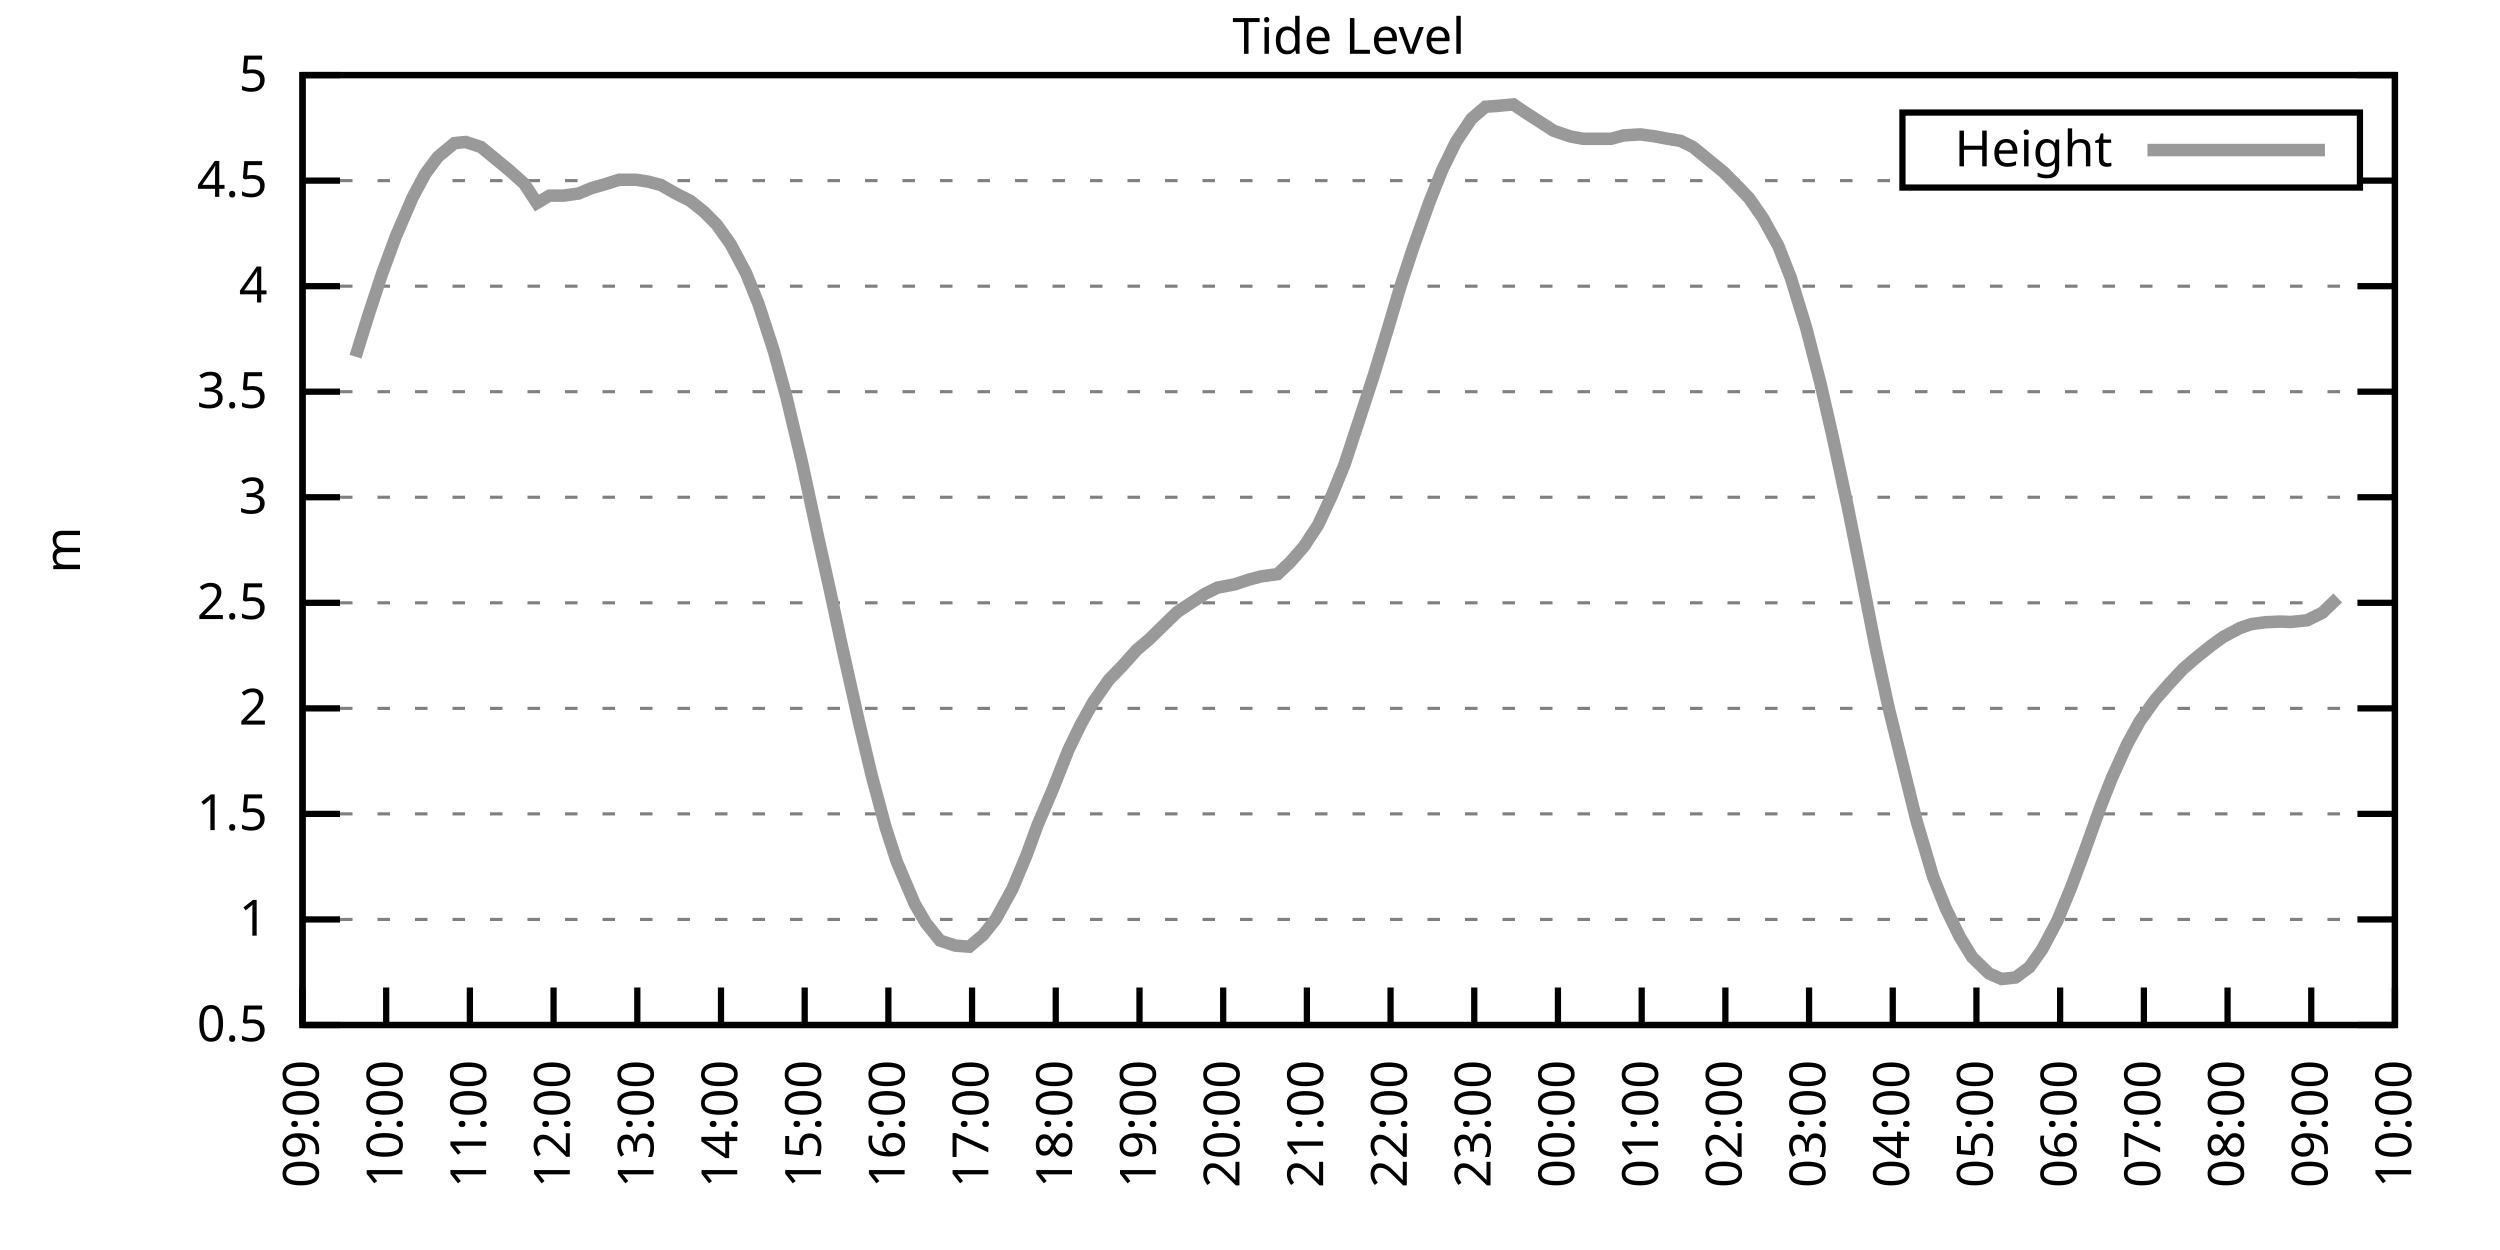
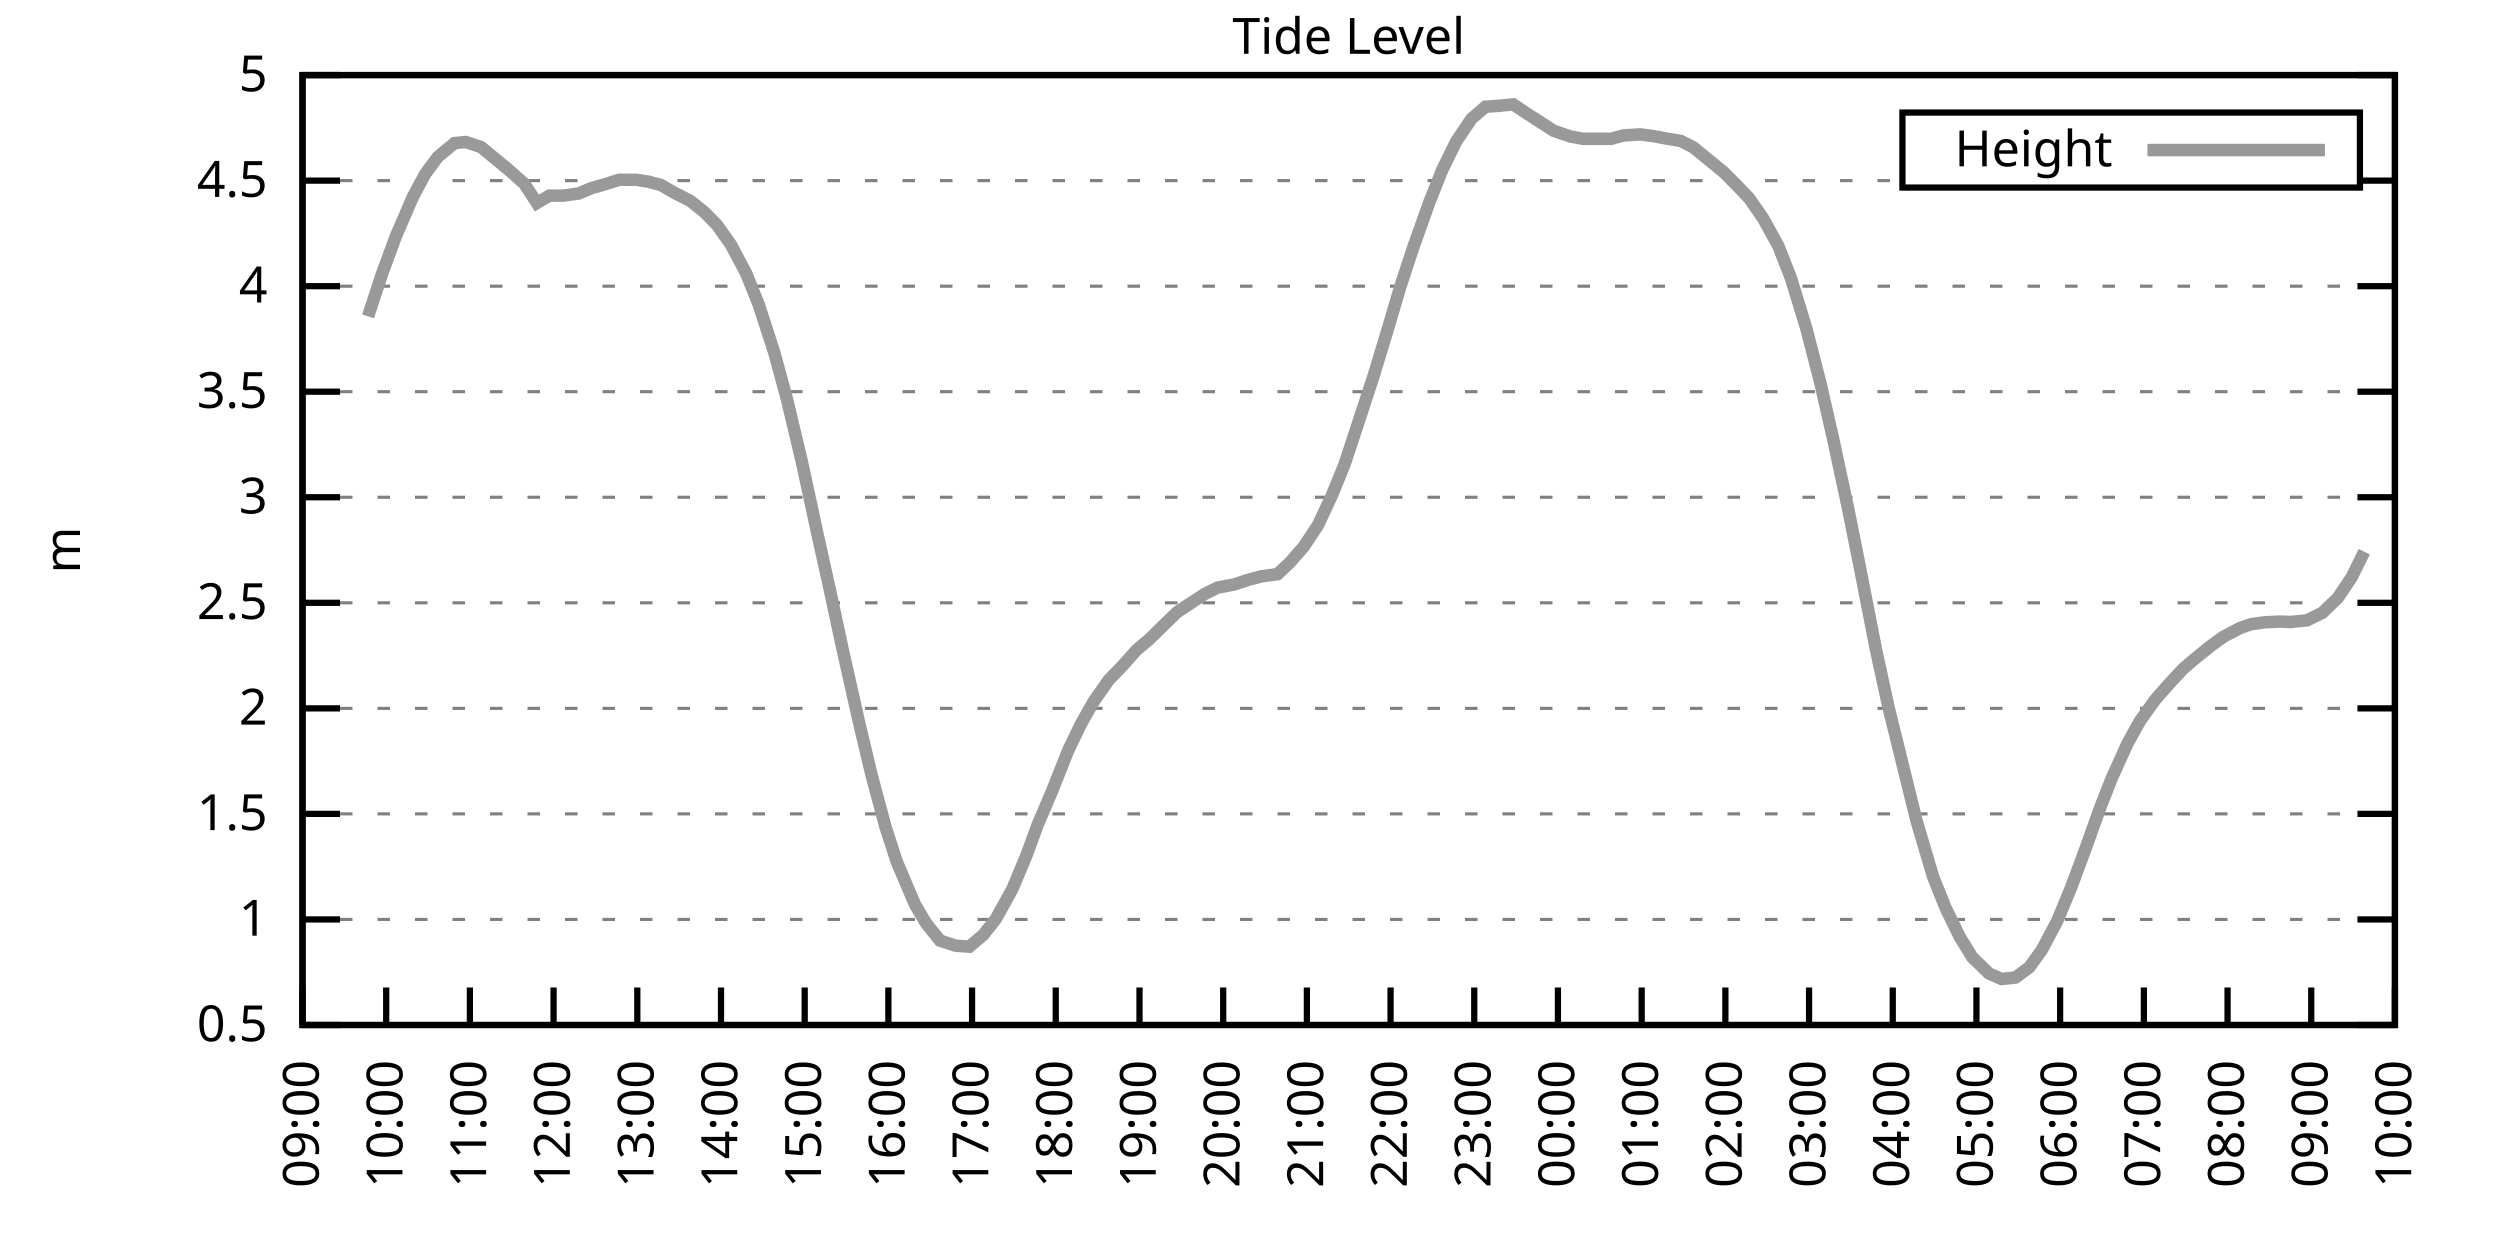
<svg xmlns="http://www.w3.org/2000/svg" xmlns:xlink="http://www.w3.org/1999/xlink" width="400" height="200" viewBox="0 0 400 200">
  <g id="gnuplot_canvas">
    <rect x="0" y="0" width="400" height="200" fill="none" />
    <defs>
      <circle id="gpDot" r="0.5" stroke-width="0.5" stroke="currentColor" />
      <path id="gpPt0" stroke-width="0.333" stroke="currentColor" d="M-1,0 h2 M0,-1 v2" />
      <path id="gpPt1" stroke-width="0.333" stroke="currentColor" d="M-1,-1 L1,1 M1,-1 L-1,1" />
      <path id="gpPt2" stroke-width="0.333" stroke="currentColor" d="M-1,0 L1,0 M0,-1 L0,1 M-1,-1 L1,1 M-1,1 L1,-1" />
      <rect id="gpPt3" stroke-width="0.333" stroke="currentColor" x="-1" y="-1" width="2" height="2" />
      <rect id="gpPt4" stroke-width="0.333" stroke="currentColor" fill="currentColor" x="-1" y="-1" width="2" height="2" />
      <circle id="gpPt5" stroke-width="0.333" stroke="currentColor" cx="0" cy="0" r="1" />
      <use xlink:href="#gpPt5" id="gpPt6" fill="currentColor" stroke="none" />
      <path id="gpPt7" stroke-width="0.333" stroke="currentColor" d="M0,-1.33 L-1.33,0.67 L1.33,0.67 z" />
      <use xlink:href="#gpPt7" id="gpPt8" fill="currentColor" stroke="none" />
      <use xlink:href="#gpPt7" id="gpPt9" stroke="currentColor" transform="rotate(180)" />
      <use xlink:href="#gpPt9" id="gpPt10" fill="currentColor" stroke="none" />
      <use xlink:href="#gpPt3" id="gpPt11" stroke="currentColor" transform="rotate(45)" />
      <use xlink:href="#gpPt11" id="gpPt12" fill="currentColor" stroke="none" />
      <path id="gpPt13" stroke-width="0.333" stroke="currentColor" d="M0,1.330 L1.265,0.411 L0.782,-1.067 L-0.782,-1.076 L-1.265,0.411 z" />
      <use xlink:href="#gpPt13" id="gpPt14" fill="currentColor" stroke="none" />
      <filter id="textbox" filterUnits="objectBoundingBox" x="0" y="0" height="1" width="1">
        <feFlood flood-color="white" flood-opacity="1" result="bgnd" />
        <feComposite in="SourceGraphic" in2="bgnd" operator="atop" />
      </filter>
      <filter id="greybox" filterUnits="objectBoundingBox" x="0" y="0" height="1" width="1">
        <feFlood flood-color="lightgrey" flood-opacity="1" result="grey" />
        <feComposite in="SourceGraphic" in2="grey" operator="atop" />
      </filter>
    </defs>
    <g fill="none" color="white" stroke="currentColor" stroke-width="1.00" stroke-linecap="butt" stroke-linejoin="miter">
</g>
    <g fill="none" color="black" stroke="currentColor" stroke-width="1.00" stroke-linecap="butt" stroke-linejoin="miter">
      <g stroke="none" shape-rendering="crispEdges">
        <polygon fill="rgb(255, 255, 255)" points="48.40,164.00 383.18,164.00 383.18,12.02 48.40,12.02 " />
      </g>
    </g>
    <g fill="none" color="black" stroke="currentColor" stroke-width="1.00" stroke-linecap="butt" stroke-linejoin="miter">
</g>
    <g fill="none" color="black" stroke="black" stroke-width="0.50" stroke-linecap="butt" stroke-linejoin="miter">
</g>
    <g fill="none" color="gray" stroke="currentColor" stroke-width="0.50" stroke-linecap="butt" stroke-linejoin="miter">
      <path stroke="gray" stroke-dasharray="2,4" class="gridline" d="M48.40,164.00 L383.19,164.00  " />
    </g>
    <g fill="none" color="gray" stroke="gray" stroke-width="1.00" stroke-linecap="butt" stroke-linejoin="miter">
</g>
    <g fill="none" color="black" stroke="currentColor" stroke-width="1.00" stroke-linecap="butt" stroke-linejoin="miter">
      <path stroke="black" d="M48.40,164.00 L54.40,164.00 M383.19,164.00 L377.19,164.00  " />
      <g transform="translate(42.80,166.60)" stroke="none" fill="black" font-family="Sans" font-size="8.00" text-anchor="end">
        <text>
          <tspan font-family="Sans"> 0.5</tspan>
        </text>
      </g>
    </g>
    <g fill="none" color="black" stroke="currentColor" stroke-width="1.00" stroke-linecap="butt" stroke-linejoin="miter">
</g>
    <g fill="none" color="black" stroke="black" stroke-width="0.50" stroke-linecap="butt" stroke-linejoin="miter">
</g>
    <g fill="none" color="gray" stroke="currentColor" stroke-width="0.50" stroke-linecap="butt" stroke-linejoin="miter">
      <path stroke="gray" stroke-dasharray="2,4" class="gridline" d="M48.40,147.11 L383.19,147.11  " />
    </g>
    <g fill="none" color="gray" stroke="gray" stroke-width="1.00" stroke-linecap="butt" stroke-linejoin="miter">
</g>
    <g fill="none" color="black" stroke="currentColor" stroke-width="1.00" stroke-linecap="butt" stroke-linejoin="miter">
      <path stroke="black" d="M48.40,147.11 L54.40,147.11 M383.19,147.11 L377.19,147.11  " />
      <g transform="translate(42.80,149.71)" stroke="none" fill="black" font-family="Sans" font-size="8.00" text-anchor="end">
        <text>
          <tspan font-family="Sans"> 1</tspan>
        </text>
      </g>
    </g>
    <g fill="none" color="black" stroke="currentColor" stroke-width="1.00" stroke-linecap="butt" stroke-linejoin="miter">
</g>
    <g fill="none" color="black" stroke="black" stroke-width="0.50" stroke-linecap="butt" stroke-linejoin="miter">
</g>
    <g fill="none" color="gray" stroke="currentColor" stroke-width="0.50" stroke-linecap="butt" stroke-linejoin="miter">
      <path stroke="gray" stroke-dasharray="2,4" class="gridline" d="M48.40,130.22 L383.19,130.22  " />
    </g>
    <g fill="none" color="gray" stroke="gray" stroke-width="1.00" stroke-linecap="butt" stroke-linejoin="miter">
</g>
    <g fill="none" color="black" stroke="currentColor" stroke-width="1.00" stroke-linecap="butt" stroke-linejoin="miter">
      <path stroke="black" d="M48.40,130.22 L54.40,130.22 M383.19,130.22 L377.19,130.22  " />
      <g transform="translate(42.80,132.82)" stroke="none" fill="black" font-family="Sans" font-size="8.00" text-anchor="end">
        <text>
          <tspan font-family="Sans"> 1.5</tspan>
        </text>
      </g>
    </g>
    <g fill="none" color="black" stroke="currentColor" stroke-width="1.00" stroke-linecap="butt" stroke-linejoin="miter">
</g>
    <g fill="none" color="black" stroke="black" stroke-width="0.50" stroke-linecap="butt" stroke-linejoin="miter">
</g>
    <g fill="none" color="gray" stroke="currentColor" stroke-width="0.50" stroke-linecap="butt" stroke-linejoin="miter">
      <path stroke="gray" stroke-dasharray="2,4" class="gridline" d="M48.40,113.34 L383.19,113.34  " />
    </g>
    <g fill="none" color="gray" stroke="gray" stroke-width="1.00" stroke-linecap="butt" stroke-linejoin="miter">
</g>
    <g fill="none" color="black" stroke="currentColor" stroke-width="1.00" stroke-linecap="butt" stroke-linejoin="miter">
      <path stroke="black" d="M48.40,113.34 L54.40,113.34 M383.19,113.34 L377.19,113.34  " />
      <g transform="translate(42.80,115.94)" stroke="none" fill="black" font-family="Sans" font-size="8.00" text-anchor="end">
        <text>
          <tspan font-family="Sans"> 2</tspan>
        </text>
      </g>
    </g>
    <g fill="none" color="black" stroke="currentColor" stroke-width="1.00" stroke-linecap="butt" stroke-linejoin="miter">
</g>
    <g fill="none" color="black" stroke="black" stroke-width="0.50" stroke-linecap="butt" stroke-linejoin="miter">
</g>
    <g fill="none" color="gray" stroke="currentColor" stroke-width="0.50" stroke-linecap="butt" stroke-linejoin="miter">
      <path stroke="gray" stroke-dasharray="2,4" class="gridline" d="M48.40,96.45 L383.19,96.45  " />
    </g>
    <g fill="none" color="gray" stroke="gray" stroke-width="1.00" stroke-linecap="butt" stroke-linejoin="miter">
</g>
    <g fill="none" color="black" stroke="currentColor" stroke-width="1.00" stroke-linecap="butt" stroke-linejoin="miter">
      <path stroke="black" d="M48.40,96.45 L54.40,96.45 M383.19,96.45 L377.19,96.45  " />
      <g transform="translate(42.80,99.05)" stroke="none" fill="black" font-family="Sans" font-size="8.00" text-anchor="end">
        <text>
          <tspan font-family="Sans"> 2.5</tspan>
        </text>
      </g>
    </g>
    <g fill="none" color="black" stroke="currentColor" stroke-width="1.00" stroke-linecap="butt" stroke-linejoin="miter">
</g>
    <g fill="none" color="black" stroke="black" stroke-width="0.50" stroke-linecap="butt" stroke-linejoin="miter">
</g>
    <g fill="none" color="gray" stroke="currentColor" stroke-width="0.50" stroke-linecap="butt" stroke-linejoin="miter">
      <path stroke="gray" stroke-dasharray="2,4" class="gridline" d="M48.40,79.56 L383.19,79.56  " />
    </g>
    <g fill="none" color="gray" stroke="gray" stroke-width="1.00" stroke-linecap="butt" stroke-linejoin="miter">
</g>
    <g fill="none" color="black" stroke="currentColor" stroke-width="1.00" stroke-linecap="butt" stroke-linejoin="miter">
      <path stroke="black" d="M48.40,79.56 L54.40,79.56 M383.19,79.56 L377.19,79.56  " />
      <g transform="translate(42.80,82.16)" stroke="none" fill="black" font-family="Sans" font-size="8.00" text-anchor="end">
        <text>
          <tspan font-family="Sans"> 3</tspan>
        </text>
      </g>
    </g>
    <g fill="none" color="black" stroke="currentColor" stroke-width="1.00" stroke-linecap="butt" stroke-linejoin="miter">
</g>
    <g fill="none" color="black" stroke="black" stroke-width="0.50" stroke-linecap="butt" stroke-linejoin="miter">
</g>
    <g fill="none" color="gray" stroke="currentColor" stroke-width="0.50" stroke-linecap="butt" stroke-linejoin="miter">
      <path stroke="gray" stroke-dasharray="2,4" class="gridline" d="M48.40,62.67 L383.19,62.67  " />
    </g>
    <g fill="none" color="gray" stroke="gray" stroke-width="1.00" stroke-linecap="butt" stroke-linejoin="miter">
</g>
    <g fill="none" color="black" stroke="currentColor" stroke-width="1.00" stroke-linecap="butt" stroke-linejoin="miter">
      <path stroke="black" d="M48.40,62.67 L54.40,62.67 M383.19,62.67 L377.19,62.67  " />
      <g transform="translate(42.80,65.27)" stroke="none" fill="black" font-family="Sans" font-size="8.00" text-anchor="end">
        <text>
          <tspan font-family="Sans"> 3.5</tspan>
        </text>
      </g>
    </g>
    <g fill="none" color="black" stroke="currentColor" stroke-width="1.00" stroke-linecap="butt" stroke-linejoin="miter">
</g>
    <g fill="none" color="black" stroke="black" stroke-width="0.50" stroke-linecap="butt" stroke-linejoin="miter">
</g>
    <g fill="none" color="gray" stroke="currentColor" stroke-width="0.50" stroke-linecap="butt" stroke-linejoin="miter">
      <path stroke="gray" stroke-dasharray="2,4" class="gridline" d="M48.40,45.79 L383.19,45.79  " />
    </g>
    <g fill="none" color="gray" stroke="gray" stroke-width="1.00" stroke-linecap="butt" stroke-linejoin="miter">
</g>
    <g fill="none" color="black" stroke="currentColor" stroke-width="1.00" stroke-linecap="butt" stroke-linejoin="miter">
      <path stroke="black" d="M48.40,45.79 L54.40,45.79 M383.19,45.79 L377.19,45.79  " />
      <g transform="translate(42.80,48.39)" stroke="none" fill="black" font-family="Sans" font-size="8.00" text-anchor="end">
        <text>
          <tspan font-family="Sans"> 4</tspan>
        </text>
      </g>
    </g>
    <g fill="none" color="black" stroke="currentColor" stroke-width="1.00" stroke-linecap="butt" stroke-linejoin="miter">
</g>
    <g fill="none" color="black" stroke="black" stroke-width="0.50" stroke-linecap="butt" stroke-linejoin="miter">
</g>
    <g fill="none" color="gray" stroke="currentColor" stroke-width="0.50" stroke-linecap="butt" stroke-linejoin="miter">
      <path stroke="gray" stroke-dasharray="2,4" class="gridline" d="M48.40,28.90 L304.39,28.90 M377.59,28.90 L383.19,28.90  " />
    </g>
    <g fill="none" color="gray" stroke="gray" stroke-width="1.00" stroke-linecap="butt" stroke-linejoin="miter">
</g>
    <g fill="none" color="black" stroke="currentColor" stroke-width="1.00" stroke-linecap="butt" stroke-linejoin="miter">
      <path stroke="black" d="M48.40,28.90 L54.40,28.90 M383.19,28.90 L377.19,28.90  " />
      <g transform="translate(42.80,31.50)" stroke="none" fill="black" font-family="Sans" font-size="8.00" text-anchor="end">
        <text>
          <tspan font-family="Sans"> 4.5</tspan>
        </text>
      </g>
    </g>
    <g fill="none" color="black" stroke="currentColor" stroke-width="1.00" stroke-linecap="butt" stroke-linejoin="miter">
</g>
    <g fill="none" color="black" stroke="black" stroke-width="0.50" stroke-linecap="butt" stroke-linejoin="miter">
</g>
    <g fill="none" color="gray" stroke="currentColor" stroke-width="0.50" stroke-linecap="butt" stroke-linejoin="miter">
      <path stroke="gray" stroke-dasharray="2,4" class="gridline" d="M48.40,12.01 L383.19,12.01  " />
    </g>
    <g fill="none" color="gray" stroke="gray" stroke-width="1.00" stroke-linecap="butt" stroke-linejoin="miter">
</g>
    <g fill="none" color="black" stroke="currentColor" stroke-width="1.00" stroke-linecap="butt" stroke-linejoin="miter">
      <path stroke="black" d="M48.40,12.01 L54.40,12.01 M383.19,12.01 L377.19,12.01  " />
      <g transform="translate(42.80,14.61)" stroke="none" fill="black" font-family="Sans" font-size="8.00" text-anchor="end">
        <text>
          <tspan font-family="Sans"> 5</tspan>
        </text>
      </g>
    </g>
    <g fill="none" color="black" stroke="currentColor" stroke-width="1.00" stroke-linecap="butt" stroke-linejoin="miter">
      <path stroke="black" d="M48.40,164.00 L48.40,158.00  " />
      <g transform="translate(51.00,169.60) rotate(270.00)" stroke="none" fill="black" font-family="Sans" font-size="8.00" text-anchor="end">
        <text>
          <tspan font-family="Sans">09:00</tspan>
        </text>
      </g>
    </g>
    <g fill="none" color="black" stroke="currentColor" stroke-width="1.00" stroke-linecap="butt" stroke-linejoin="miter">
      <path stroke="black" d="M61.79,164.00 L61.79,158.00  " />
      <g transform="translate(64.39,169.60) rotate(270.00)" stroke="none" fill="black" font-family="Sans" font-size="8.00" text-anchor="end">
        <text>
          <tspan font-family="Sans">10:00</tspan>
        </text>
      </g>
    </g>
    <g fill="none" color="black" stroke="currentColor" stroke-width="1.00" stroke-linecap="butt" stroke-linejoin="miter">
      <path stroke="black" d="M75.18,164.00 L75.18,158.00  " />
      <g transform="translate(77.78,169.60) rotate(270.00)" stroke="none" fill="black" font-family="Sans" font-size="8.00" text-anchor="end">
        <text>
          <tspan font-family="Sans">11:00</tspan>
        </text>
      </g>
    </g>
    <g fill="none" color="black" stroke="currentColor" stroke-width="1.00" stroke-linecap="butt" stroke-linejoin="miter">
      <path stroke="black" d="M88.57,164.00 L88.57,158.00  " />
      <g transform="translate(91.17,169.60) rotate(270.00)" stroke="none" fill="black" font-family="Sans" font-size="8.00" text-anchor="end">
        <text>
          <tspan font-family="Sans">12:00</tspan>
        </text>
      </g>
    </g>
    <g fill="none" color="black" stroke="currentColor" stroke-width="1.00" stroke-linecap="butt" stroke-linejoin="miter">
      <path stroke="black" d="M101.97,164.00 L101.97,158.00  " />
      <g transform="translate(104.57,169.60) rotate(270.00)" stroke="none" fill="black" font-family="Sans" font-size="8.00" text-anchor="end">
        <text>
          <tspan font-family="Sans">13:00</tspan>
        </text>
      </g>
    </g>
    <g fill="none" color="black" stroke="currentColor" stroke-width="1.00" stroke-linecap="butt" stroke-linejoin="miter">
      <path stroke="black" d="M115.36,164.00 L115.36,158.00  " />
      <g transform="translate(117.96,169.60) rotate(270.00)" stroke="none" fill="black" font-family="Sans" font-size="8.00" text-anchor="end">
        <text>
          <tspan font-family="Sans">14:00</tspan>
        </text>
      </g>
    </g>
    <g fill="none" color="black" stroke="currentColor" stroke-width="1.00" stroke-linecap="butt" stroke-linejoin="miter">
      <path stroke="black" d="M128.75,164.00 L128.75,158.00  " />
      <g transform="translate(131.35,169.60) rotate(270.00)" stroke="none" fill="black" font-family="Sans" font-size="8.00" text-anchor="end">
        <text>
          <tspan font-family="Sans">15:00</tspan>
        </text>
      </g>
    </g>
    <g fill="none" color="black" stroke="currentColor" stroke-width="1.00" stroke-linecap="butt" stroke-linejoin="miter">
      <path stroke="black" d="M142.14,164.00 L142.14,158.00  " />
      <g transform="translate(144.74,169.60) rotate(270.00)" stroke="none" fill="black" font-family="Sans" font-size="8.00" text-anchor="end">
        <text>
          <tspan font-family="Sans">16:00</tspan>
        </text>
      </g>
    </g>
    <g fill="none" color="black" stroke="currentColor" stroke-width="1.00" stroke-linecap="butt" stroke-linejoin="miter">
      <path stroke="black" d="M155.53,164.00 L155.53,158.00  " />
      <g transform="translate(158.13,169.60) rotate(270.00)" stroke="none" fill="black" font-family="Sans" font-size="8.00" text-anchor="end">
        <text>
          <tspan font-family="Sans">17:00</tspan>
        </text>
      </g>
    </g>
    <g fill="none" color="black" stroke="currentColor" stroke-width="1.00" stroke-linecap="butt" stroke-linejoin="miter">
      <path stroke="black" d="M168.92,164.00 L168.92,158.00  " />
      <g transform="translate(171.52,169.60) rotate(270.00)" stroke="none" fill="black" font-family="Sans" font-size="8.00" text-anchor="end">
        <text>
          <tspan font-family="Sans">18:00</tspan>
        </text>
      </g>
    </g>
    <g fill="none" color="black" stroke="currentColor" stroke-width="1.00" stroke-linecap="butt" stroke-linejoin="miter">
      <path stroke="black" d="M182.32,164.00 L182.32,158.00  " />
      <g transform="translate(184.92,169.60) rotate(270.00)" stroke="none" fill="black" font-family="Sans" font-size="8.00" text-anchor="end">
        <text>
          <tspan font-family="Sans">19:00</tspan>
        </text>
      </g>
    </g>
    <g fill="none" color="black" stroke="currentColor" stroke-width="1.00" stroke-linecap="butt" stroke-linejoin="miter">
      <path stroke="black" d="M195.71,164.00 L195.71,158.00  " />
      <g transform="translate(198.31,169.60) rotate(270.00)" stroke="none" fill="black" font-family="Sans" font-size="8.00" text-anchor="end">
        <text>
          <tspan font-family="Sans">20:00</tspan>
        </text>
      </g>
    </g>
    <g fill="none" color="black" stroke="currentColor" stroke-width="1.00" stroke-linecap="butt" stroke-linejoin="miter">
      <path stroke="black" d="M209.10,164.00 L209.10,158.00  " />
      <g transform="translate(211.70,169.60) rotate(270.00)" stroke="none" fill="black" font-family="Sans" font-size="8.00" text-anchor="end">
        <text>
          <tspan font-family="Sans">21:00</tspan>
        </text>
      </g>
    </g>
    <g fill="none" color="black" stroke="currentColor" stroke-width="1.00" stroke-linecap="butt" stroke-linejoin="miter">
      <path stroke="black" d="M222.49,164.00 L222.49,158.00  " />
      <g transform="translate(225.09,169.60) rotate(270.00)" stroke="none" fill="black" font-family="Sans" font-size="8.00" text-anchor="end">
        <text>
          <tspan font-family="Sans">22:00</tspan>
        </text>
      </g>
    </g>
    <g fill="none" color="black" stroke="currentColor" stroke-width="1.00" stroke-linecap="butt" stroke-linejoin="miter">
      <path stroke="black" d="M235.88,164.00 L235.88,158.00  " />
      <g transform="translate(238.48,169.60) rotate(270.00)" stroke="none" fill="black" font-family="Sans" font-size="8.00" text-anchor="end">
        <text>
          <tspan font-family="Sans">23:00</tspan>
        </text>
      </g>
    </g>
    <g fill="none" color="black" stroke="currentColor" stroke-width="1.00" stroke-linecap="butt" stroke-linejoin="miter">
      <path stroke="black" d="M249.27,164.00 L249.27,158.00  " />
      <g transform="translate(251.87,169.60) rotate(270.00)" stroke="none" fill="black" font-family="Sans" font-size="8.00" text-anchor="end">
        <text>
          <tspan font-family="Sans">00:00</tspan>
        </text>
      </g>
    </g>
    <g fill="none" color="black" stroke="currentColor" stroke-width="1.00" stroke-linecap="butt" stroke-linejoin="miter">
      <path stroke="black" d="M262.67,164.00 L262.67,158.00  " />
      <g transform="translate(265.27,169.60) rotate(270.00)" stroke="none" fill="black" font-family="Sans" font-size="8.00" text-anchor="end">
        <text>
          <tspan font-family="Sans">01:00</tspan>
        </text>
      </g>
    </g>
    <g fill="none" color="black" stroke="currentColor" stroke-width="1.00" stroke-linecap="butt" stroke-linejoin="miter">
      <path stroke="black" d="M276.06,164.00 L276.06,158.00  " />
      <g transform="translate(278.66,169.60) rotate(270.00)" stroke="none" fill="black" font-family="Sans" font-size="8.00" text-anchor="end">
        <text>
          <tspan font-family="Sans">02:00</tspan>
        </text>
      </g>
    </g>
    <g fill="none" color="black" stroke="currentColor" stroke-width="1.00" stroke-linecap="butt" stroke-linejoin="miter">
      <path stroke="black" d="M289.45,164.00 L289.45,158.00  " />
      <g transform="translate(292.05,169.60) rotate(270.00)" stroke="none" fill="black" font-family="Sans" font-size="8.00" text-anchor="end">
        <text>
          <tspan font-family="Sans">03:00</tspan>
        </text>
      </g>
    </g>
    <g fill="none" color="black" stroke="currentColor" stroke-width="1.00" stroke-linecap="butt" stroke-linejoin="miter">
      <path stroke="black" d="M302.84,164.00 L302.84,158.00  " />
      <g transform="translate(305.44,169.60) rotate(270.00)" stroke="none" fill="black" font-family="Sans" font-size="8.00" text-anchor="end">
        <text>
          <tspan font-family="Sans">04:00</tspan>
        </text>
      </g>
    </g>
    <g fill="none" color="black" stroke="currentColor" stroke-width="1.00" stroke-linecap="butt" stroke-linejoin="miter">
      <path stroke="black" d="M316.23,164.00 L316.23,158.00  " />
      <g transform="translate(318.83,169.60) rotate(270.00)" stroke="none" fill="black" font-family="Sans" font-size="8.00" text-anchor="end">
        <text>
          <tspan font-family="Sans">05:00</tspan>
        </text>
      </g>
    </g>
    <g fill="none" color="black" stroke="currentColor" stroke-width="1.00" stroke-linecap="butt" stroke-linejoin="miter">
      <path stroke="black" d="M329.62,164.00 L329.62,158.00  " />
      <g transform="translate(332.22,169.60) rotate(270.00)" stroke="none" fill="black" font-family="Sans" font-size="8.00" text-anchor="end">
        <text>
          <tspan font-family="Sans">06:00</tspan>
        </text>
      </g>
    </g>
    <g fill="none" color="black" stroke="currentColor" stroke-width="1.00" stroke-linecap="butt" stroke-linejoin="miter">
      <path stroke="black" d="M343.02,164.00 L343.02,158.00  " />
      <g transform="translate(345.62,169.60) rotate(270.00)" stroke="none" fill="black" font-family="Sans" font-size="8.00" text-anchor="end">
        <text>
          <tspan font-family="Sans">07:00</tspan>
        </text>
      </g>
    </g>
    <g fill="none" color="black" stroke="currentColor" stroke-width="1.00" stroke-linecap="butt" stroke-linejoin="miter">
      <path stroke="black" d="M356.41,164.00 L356.41,158.00  " />
      <g transform="translate(359.01,169.60) rotate(270.00)" stroke="none" fill="black" font-family="Sans" font-size="8.00" text-anchor="end">
        <text>
          <tspan font-family="Sans">08:00</tspan>
        </text>
      </g>
    </g>
    <g fill="none" color="black" stroke="currentColor" stroke-width="1.00" stroke-linecap="butt" stroke-linejoin="miter">
      <path stroke="black" d="M369.80,164.00 L369.80,158.00  " />
      <g transform="translate(372.40,169.60) rotate(270.00)" stroke="none" fill="black" font-family="Sans" font-size="8.00" text-anchor="end">
        <text>
          <tspan font-family="Sans">09:00</tspan>
        </text>
      </g>
    </g>
    <g fill="none" color="black" stroke="currentColor" stroke-width="1.00" stroke-linecap="butt" stroke-linejoin="miter">
      <path stroke="black" d="M383.19,164.00 L383.19,158.00  " />
      <g transform="translate(385.79,169.60) rotate(270.00)" stroke="none" fill="black" font-family="Sans" font-size="8.00" text-anchor="end">
        <text>
          <tspan font-family="Sans">10:00</tspan>
        </text>
      </g>
    </g>
    <g fill="none" color="black" stroke="currentColor" stroke-width="1.00" stroke-linecap="butt" stroke-linejoin="miter">
</g>
    <g fill="none" color="black" stroke="currentColor" stroke-width="1.00" stroke-linecap="butt" stroke-linejoin="miter">
      <path stroke="black" d="M48.40,12.01 L48.40,164.00 L383.19,164.00 L383.19,12.01 L48.40,12.01 Z  " />
    </g>
    <g fill="none" color="black" stroke="currentColor" stroke-width="1.00" stroke-linecap="butt" stroke-linejoin="miter">
</g>
    <g fill="none" color="black" stroke="currentColor" stroke-width="1.00" stroke-linecap="butt" stroke-linejoin="miter">
      <path stroke="black" d="M304.39,30.01 L304.39,18.01 L377.59,18.01 L377.59,30.01 L304.39,30.01 Z  " />
    </g>
    <g id="Tide_level_plot_1">
      <g fill="none" color="white" stroke="black" stroke-width="2.00" stroke-linecap="butt" stroke-linejoin="miter">
</g>
      <g fill="none" color="black" stroke="currentColor" stroke-width="2.00" stroke-linecap="butt" stroke-linejoin="miter">
        <g transform="translate(337.99,26.61)" stroke="none" fill="black" font-family="Sans" font-size="8.00" text-anchor="end">
          <text>
            <tspan font-family="Sans">Height</tspan>
          </text>
        </g>
      </g>
      <g fill="none" color="black" stroke="currentColor" stroke-width="2.00" stroke-linecap="butt" stroke-linejoin="miter">
-         <path stroke="rgb(153, 153, 153)" d="M343.59,24.01 L371.99,24.01 M56.88,57.07 L58.89,50.62 L61.12,43.83 L63.35,37.78 L66.03,31.57 L68.04,27.82   L70.05,25.11 L72.73,22.89 L74.51,22.72 L76.97,23.53 L79.42,25.55 L81.43,27.21 L83.89,29.40 L85.90,32.48   L87.91,31.30 L90.14,31.30 L92.59,30.96 L94.60,30.11 L97.06,29.40 L99.06,28.76 L101.74,28.76 L103.75,29.07   L105.76,29.61 L107.99,30.89 L110.45,32.14 L112.68,33.93 L114.69,35.96 L116.92,39.10 L119.38,43.73 L121.38,48.69   L123.84,56.26 L125.85,63.62 L128.30,73.89 L130.76,85.30 L132.77,94.35 L134.78,103.71 L137.45,115.60 L139.46,124.04   L141.69,132.35 L143.48,137.86 L146.38,144.68 L148.17,147.72 L150.40,150.49 L152.85,151.30 L155.09,151.47 L157.32,149.58   L159.33,147.04 L162.01,142.18 L164.24,136.84 L166.02,131.98 L168.48,126.21 L170.93,120.02 L172.94,115.87 L174.95,112.29   L177.41,108.78 L179.64,106.48 L181.87,103.98 L183.88,102.29 L186.33,99.89 L188.34,97.94 L190.80,96.31 L192.81,95.00   L194.81,94.02 L197.49,93.51 L199.73,92.77 L201.73,92.23 L204.41,91.86 L206.42,89.96 L208.65,87.40 L210.88,84.02   L213.12,79.22 L215.13,74.29 L217.80,66.19 L219.81,60.04 L222.04,52.68 L224.05,45.89 L226.06,39.77 L228.74,32.24   L230.75,27.21 L232.98,22.65 L235.44,19.00 L237.67,17.08 L239.68,16.94 L242.13,16.70 L244.14,18.06 L246.60,19.64   L248.60,20.93 L251.28,21.84 L253.29,22.21 L255.30,22.21 L257.76,22.21 L259.76,21.67 L262.44,21.50 L264.67,21.80   L266.68,22.18 L268.92,22.55 L270.92,23.56 L275.83,27.58 L277.84,29.61 L279.85,31.70 L282.08,34.91 L284.54,39.37   L286.55,44.50 L289.00,52.51 L291.23,61.15 L293.24,69.94 L295.70,81.38 L297.48,90.27 L300.16,103.95 L302.17,113.20   L306.63,131.27 L309.31,140.32 L311.32,145.32 L313.55,149.88 L315.56,153.16 L318.24,155.76 L320.25,156.64 L322.48,156.40   L324.71,154.75 L326.72,151.94 L329.18,147.31 L331.41,141.91 L333.42,136.51 L336.10,129.04 L337.88,124.52 L340.34,119.08   L342.35,115.43 L344.80,111.99 L347.03,109.45 L349.26,107.05 L351.05,105.50 L353.73,103.34 L355.74,101.89 L358.42,100.47   L360.20,99.86 L362.43,99.56 L364.89,99.45 L366.45,99.52 L369.13,99.25 L371.58,98.04 L374.04,95.67  " />
+         <path stroke="rgb(153, 153, 153)" d="M343.59,24.01 L371.99,24.01 M58.89,50.62 L61.12,43.83 L63.35,37.78 L66.03,31.57 L68.04,27.82 L70.05,25.11   L72.73,22.89 L74.51,22.72 L76.97,23.53 L79.42,25.55 L81.43,27.21 L83.89,29.40 L85.90,32.48 L87.91,31.30   L90.14,31.30 L92.59,30.96 L94.60,30.11 L97.06,29.40 L99.06,28.76 L101.74,28.76 L103.75,29.07 L105.76,29.61   L107.99,30.89 L110.45,32.14 L112.68,33.93 L114.69,35.96 L116.92,39.10 L119.38,43.73 L121.38,48.69 L123.84,56.26   L125.85,63.62 L128.30,73.89 L130.76,85.30 L132.77,94.35 L134.78,103.71 L137.45,115.60 L139.46,124.04 L141.69,132.35   L143.48,137.86 L146.38,144.68 L148.17,147.72 L150.40,150.49 L152.85,151.30 L155.09,151.47 L157.32,149.58 L159.33,147.04   L162.01,142.18 L164.24,136.84 L166.02,131.98 L168.48,126.21 L170.93,120.02 L172.94,115.87 L174.95,112.29 L177.41,108.78   L179.64,106.48 L181.87,103.98 L183.88,102.29 L186.33,99.89 L188.34,97.94 L190.80,96.31 L192.81,95.00 L194.81,94.02   L197.49,93.51 L199.73,92.77 L201.73,92.23 L204.41,91.86 L206.42,89.96 L208.65,87.40 L210.88,84.02 L213.12,79.22   L215.13,74.29 L217.80,66.19 L219.81,60.04 L222.04,52.68 L224.05,45.89 L226.06,39.77 L228.74,32.24 L230.75,27.21   L232.98,22.65 L235.44,19.00 L237.67,17.08 L239.68,16.94 L242.13,16.70 L244.14,18.06 L246.60,19.64 L248.60,20.93   L251.28,21.84 L253.29,22.21 L255.30,22.21 L257.76,22.21 L259.76,21.67 L262.44,21.50 L264.67,21.80 L266.68,22.18   L268.92,22.55 L270.92,23.56 L275.83,27.58 L277.84,29.61 L279.85,31.70 L282.08,34.91 L284.54,39.37 L286.55,44.50   L289.00,52.51 L291.23,61.15 L293.24,69.94 L295.70,81.38 L297.48,90.27 L300.16,103.95 L302.17,113.20 L306.63,131.27   L309.31,140.32 L311.32,145.32 L313.55,149.88 L315.56,153.16 L318.24,155.76 L320.25,156.64 L322.48,156.40 L324.71,154.75   L326.72,151.94 L329.18,147.31 L331.41,141.91 L333.42,136.51 L336.10,129.04 L337.88,124.52 L340.34,119.08 L342.35,115.43   L344.80,111.99 L347.03,109.45 L349.26,107.05 L351.05,105.50 L353.73,103.34 L355.74,101.89 L358.42,100.47 L360.20,99.86   L362.43,99.56 L364.89,99.45 L366.45,99.52 L369.13,99.25 L371.58,98.04 L374.04,95.67 L376.27,92.36 L378.28,88.28    " />
      </g>
    </g>
    <g fill="none" color="black" stroke="currentColor" stroke-width="2.00" stroke-linecap="butt" stroke-linejoin="miter">
</g>
    <g fill="none" color="black" stroke="black" stroke-width="1.00" stroke-linecap="butt" stroke-linejoin="miter">
</g>
    <g fill="none" color="black" stroke="currentColor" stroke-width="1.00" stroke-linecap="butt" stroke-linejoin="miter">
      <path stroke="black" d="M48.40,12.01 L48.40,164.00 L383.19,164.00 L383.19,12.01 L48.40,12.01 Z  " />
      <g transform="translate(12.80,88.01) rotate(270.00)" stroke="none" fill="black" font-family="Sans" font-size="8.00" text-anchor="middle">
        <text>
          <tspan font-family="Sans">m</tspan>
        </text>
      </g>
    </g>
    <g fill="none" color="black" stroke="currentColor" stroke-width="1.00" stroke-linecap="butt" stroke-linejoin="miter">
</g>
    <g fill="none" color="black" stroke="currentColor" stroke-width="1.00" stroke-linecap="butt" stroke-linejoin="miter">
      <g transform="translate(215.79,8.61)" stroke="none" fill="black" font-family="Sans" font-size="8.00" text-anchor="middle">
        <text>
          <tspan font-family="Sans">Tide Level</tspan>
        </text>
      </g>
    </g>
    <g fill="none" color="black" stroke="currentColor" stroke-width="1.00" stroke-linecap="butt" stroke-linejoin="miter">
</g>
  </g>
</svg>
